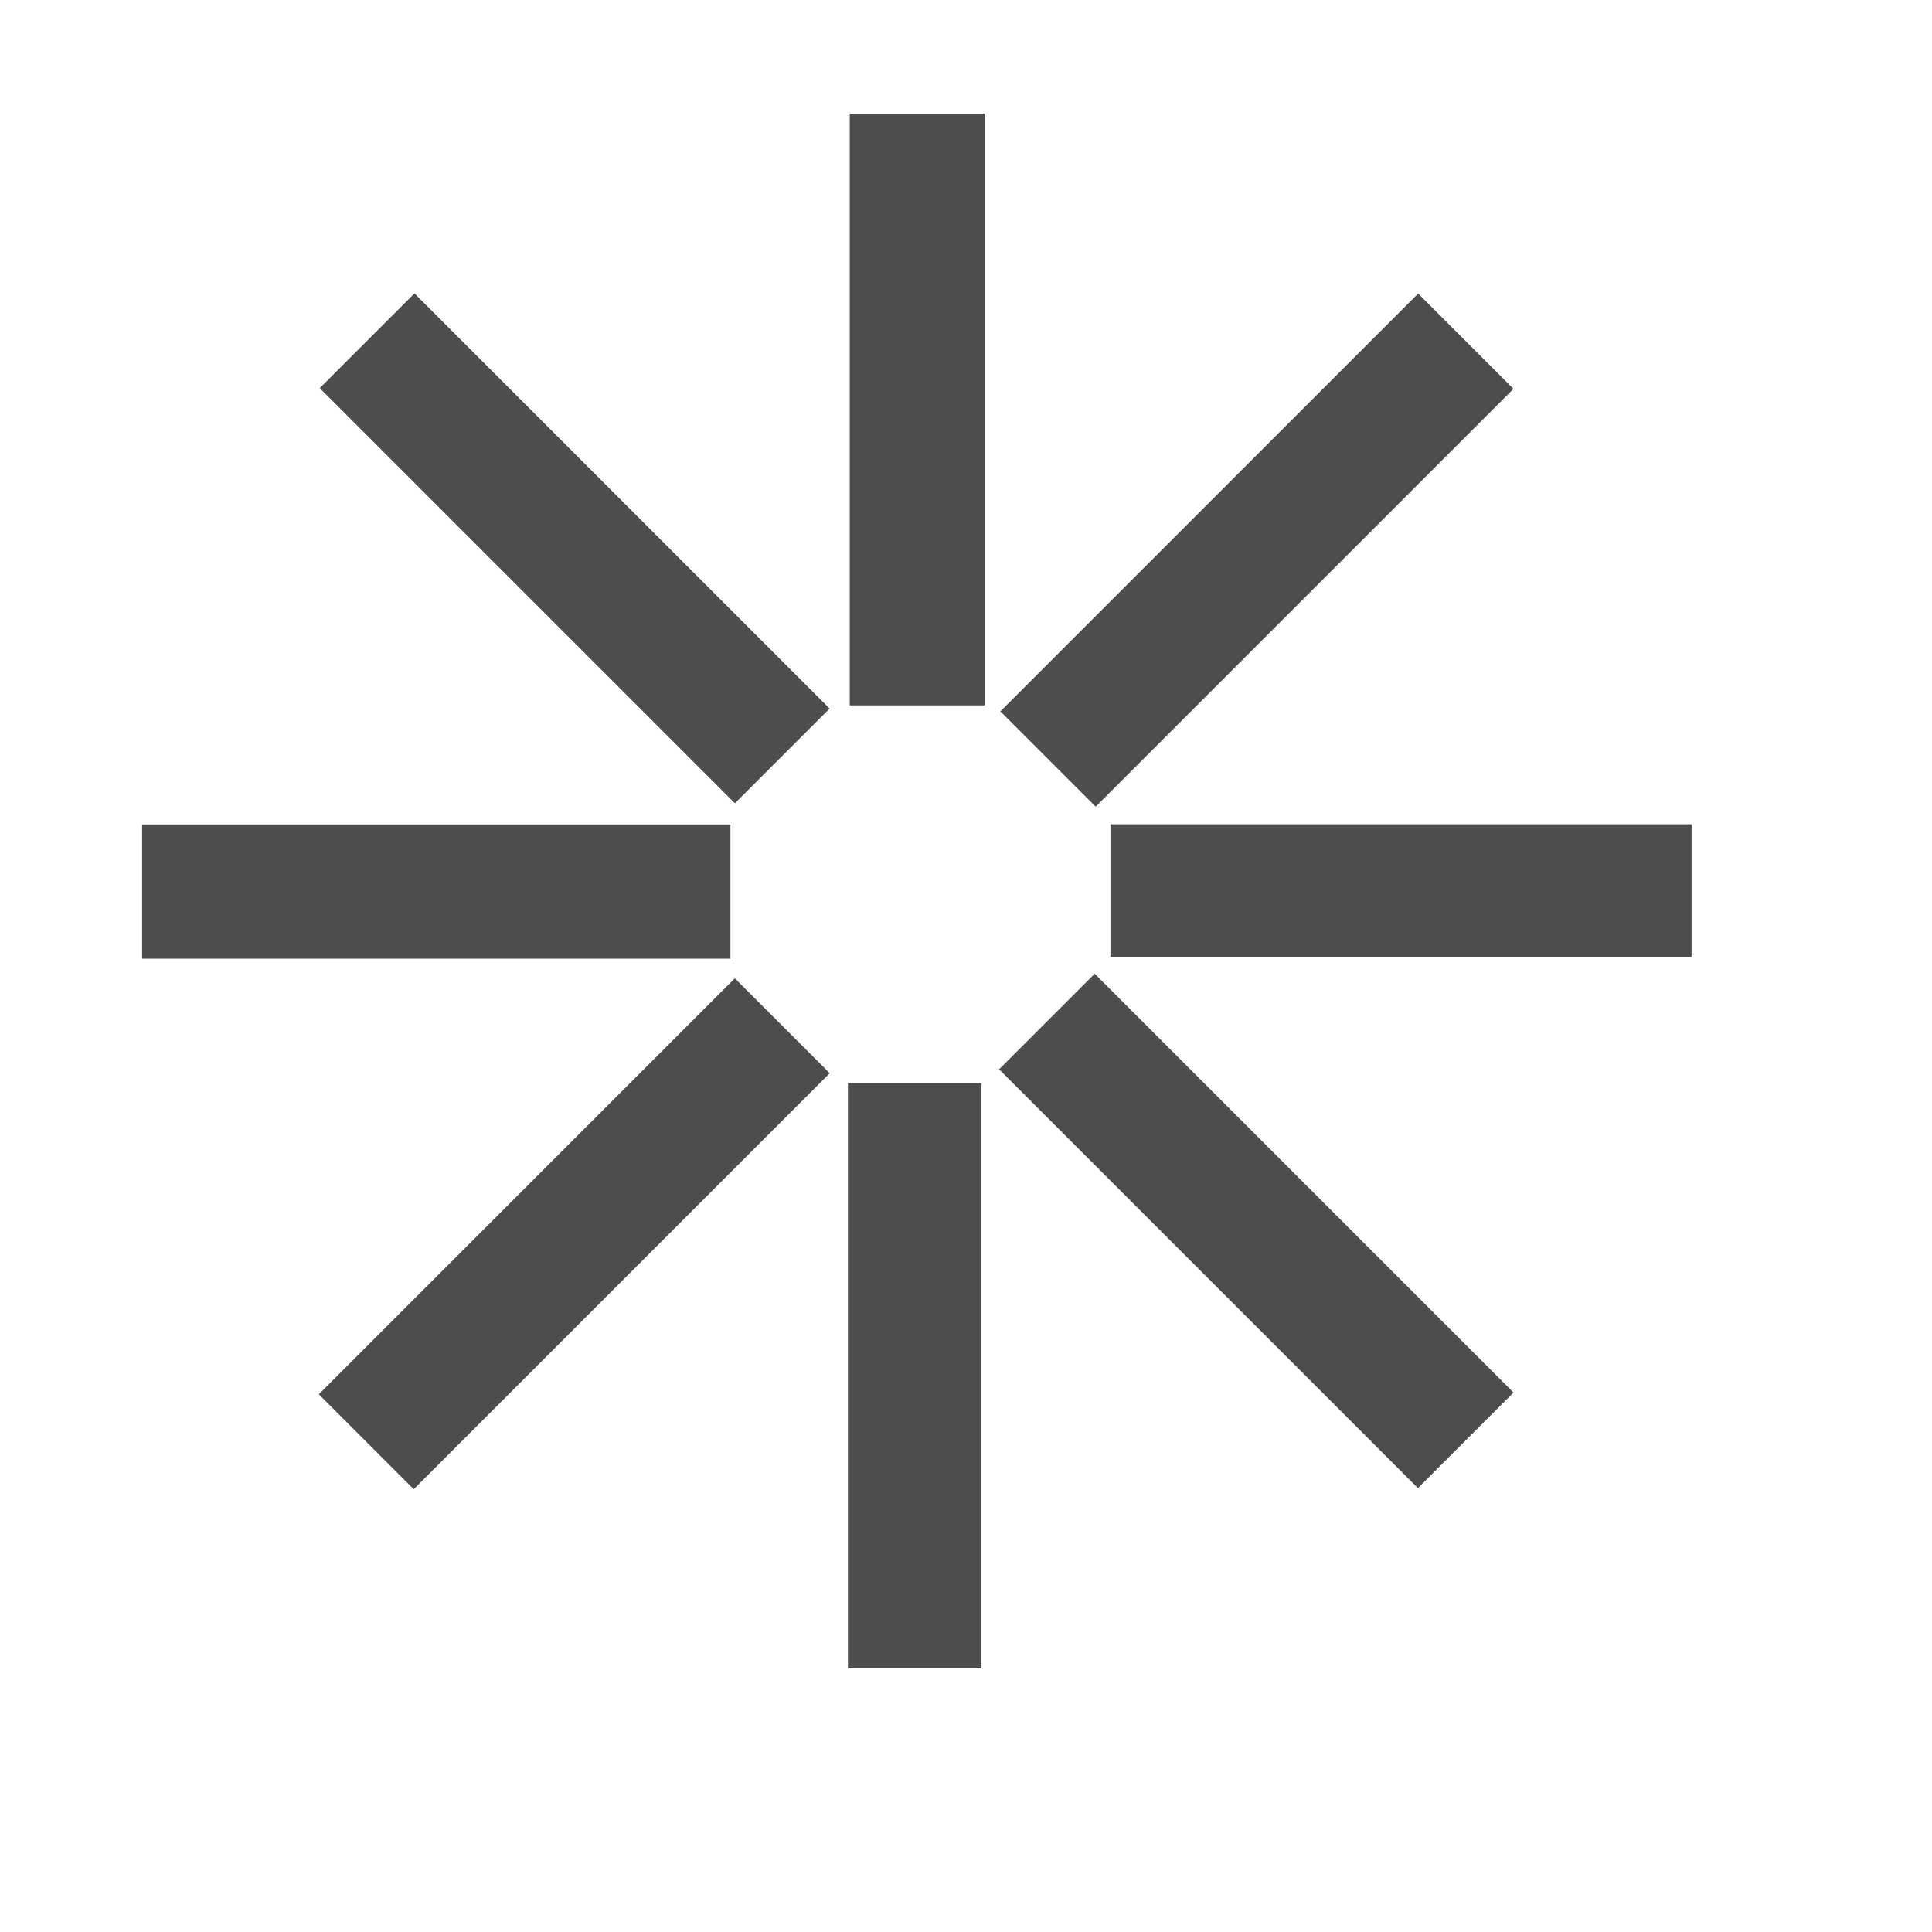
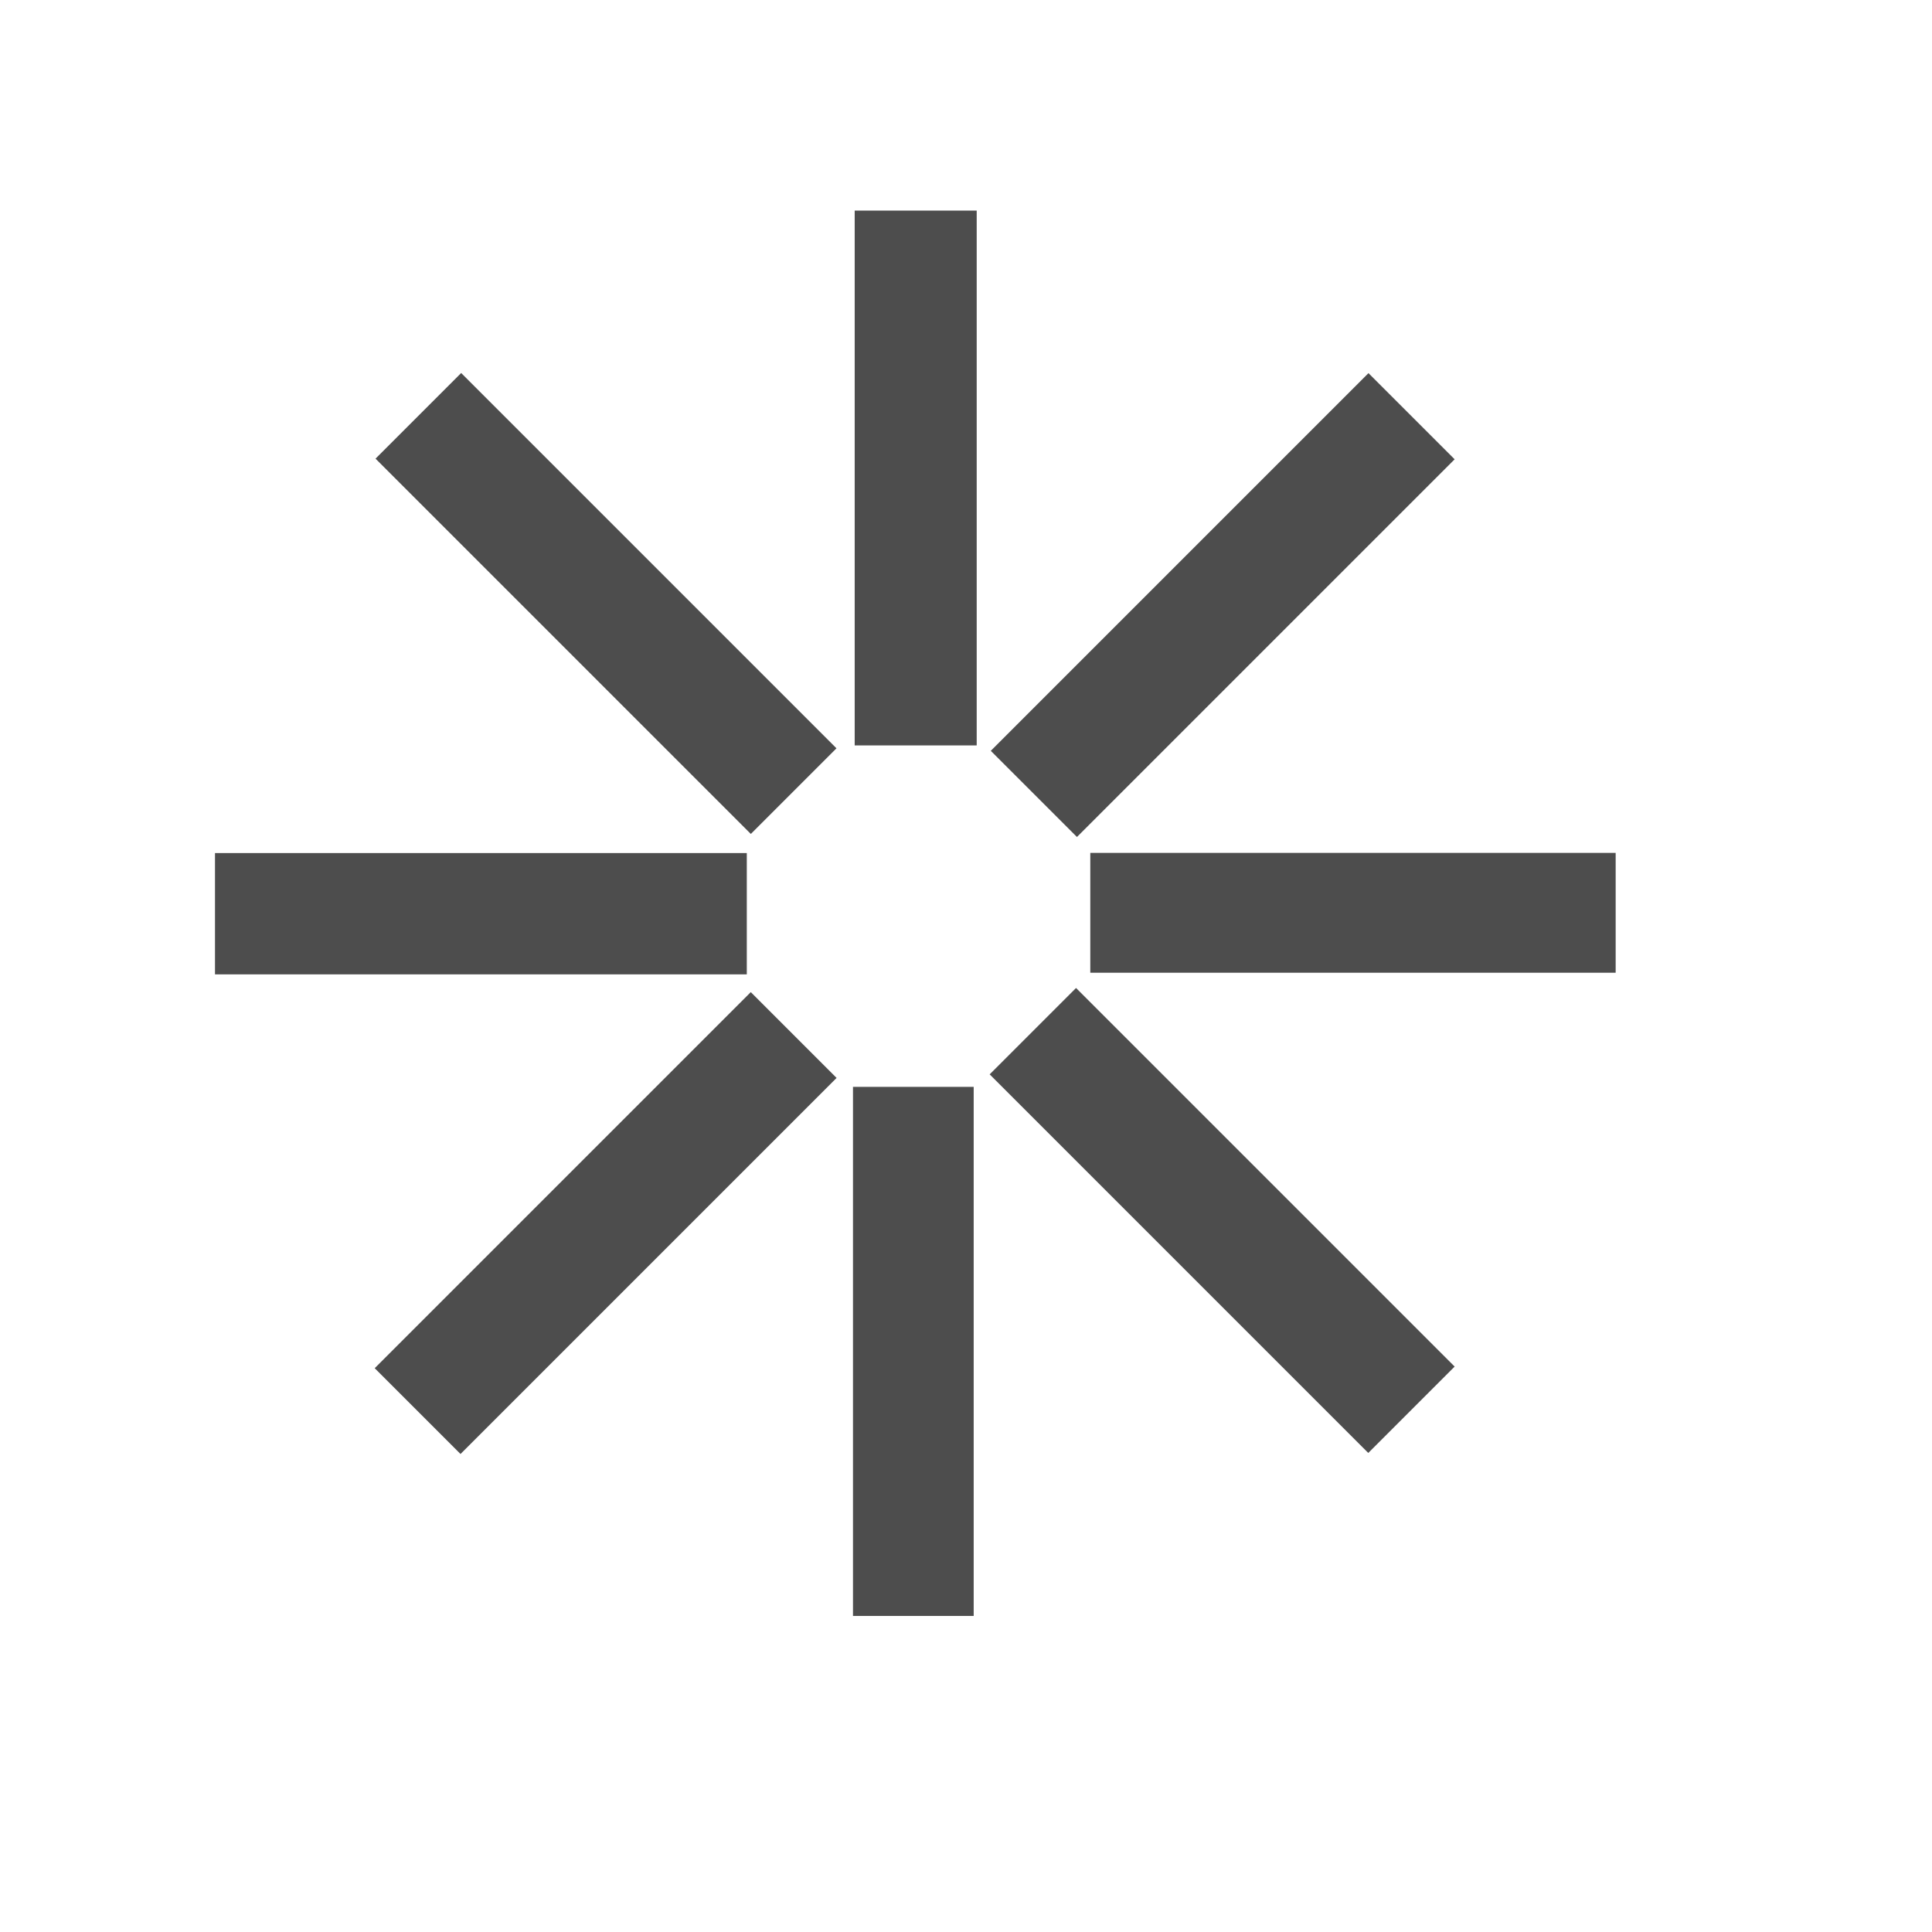
<svg xmlns="http://www.w3.org/2000/svg" width="38.4pt" height="38.4pt">
  <defs />
  <g id="layer1">
-     <rect id="rect3282" transform="matrix(0 -1 -1 0 26.0968 18.6935)" fill="#4d4d4d" fill-rule="evenodd" width="11.759pt" height="2.683pt" />
-     <rect id="rect32821" transform="matrix(0.707107 -0.707107 -0.707107 -0.707107 29.0362 21.3779)" fill="#4d4d4d" fill-rule="evenodd" width="11.744pt" height="2.679pt" />
-     <rect id="rect32822" transform="matrix(1 0 0 -1 29.4271 25.3576)" fill="#4d4d4d" fill-rule="evenodd" width="11.551pt" height="2.635pt" />
-     <rect id="rect32823" transform="matrix(0.707107 0.707107 0.707107 -0.707107 26.477 28.3371)" fill="#4d4d4d" fill-rule="evenodd" width="11.773pt" height="2.686pt" />
-     <rect id="rect32824" transform="matrix(8.88178e-16 1 1 -8.88178e-16 22.47 28.7035)" fill="#4d4d4d" fill-rule="evenodd" width="11.633pt" height="2.654pt" />
-     <rect id="rect32825" transform="matrix(-0.707107 0.707107 0.707107 0.707107 19.4738 25.926)" fill="#4d4d4d" fill-rule="evenodd" width="11.694pt" height="2.668pt" />
-     <rect id="rect32826" transform="matrix(-1 0 0 1 19.3568 21.8493)" fill="#4d4d4d" fill-rule="evenodd" width="11.693pt" height="2.668pt" />
-     <rect id="rect32827" transform="matrix(-0.707107 -0.707107 -0.707107 0.707107 21.9855 18.7783)" fill="#4d4d4d" fill-rule="evenodd" width="11.669pt" height="2.662pt" />
+     <rect id="rect3282" transform="matrix(0 -1 -1 0 25.8835 19.7543)" fill="#4d4d4d" fill-rule="evenodd" width="10.63pt" height="2.425pt" />
+     <rect id="rect32821" transform="matrix(0.707107 -0.707107 -0.707107 -0.707107 28.5406 22.1809)" fill="#4d4d4d" fill-rule="evenodd" width="10.616pt" height="2.422pt" />
+     <rect id="rect32822" transform="matrix(1 0 0 -1 28.8939 25.7783)" fill="#4d4d4d" fill-rule="evenodd" width="10.442pt" height="2.382pt" />
+     <rect id="rect32823" transform="matrix(0.707107 0.707107 0.707107 -0.707107 26.2272 28.4717)" fill="#4d4d4d" fill-rule="evenodd" width="10.642pt" height="2.428pt" />
+     <rect id="rect32824" transform="matrix(8.88178e-16 1 1 -8.88178e-16 22.605 28.8029)" fill="#4d4d4d" fill-rule="evenodd" width="10.516pt" height="2.399pt" />
+     <rect id="rect32825" transform="matrix(-0.707107 0.707107 0.707107 0.707107 19.8966 26.2921)" fill="#4d4d4d" fill-rule="evenodd" width="10.571pt" height="2.412pt" />
+     <rect id="rect32826" transform="matrix(-1 0 0 1 19.7909 22.607)" fill="#4d4d4d" fill-rule="evenodd" width="10.57pt" height="2.411pt" />
+     <rect id="rect32827" transform="matrix(-0.707107 -0.707107 -0.707107 0.707107 22.1671 19.831)" fill="#4d4d4d" fill-rule="evenodd" width="10.549pt" height="2.407pt" />
  </g>
</svg>
